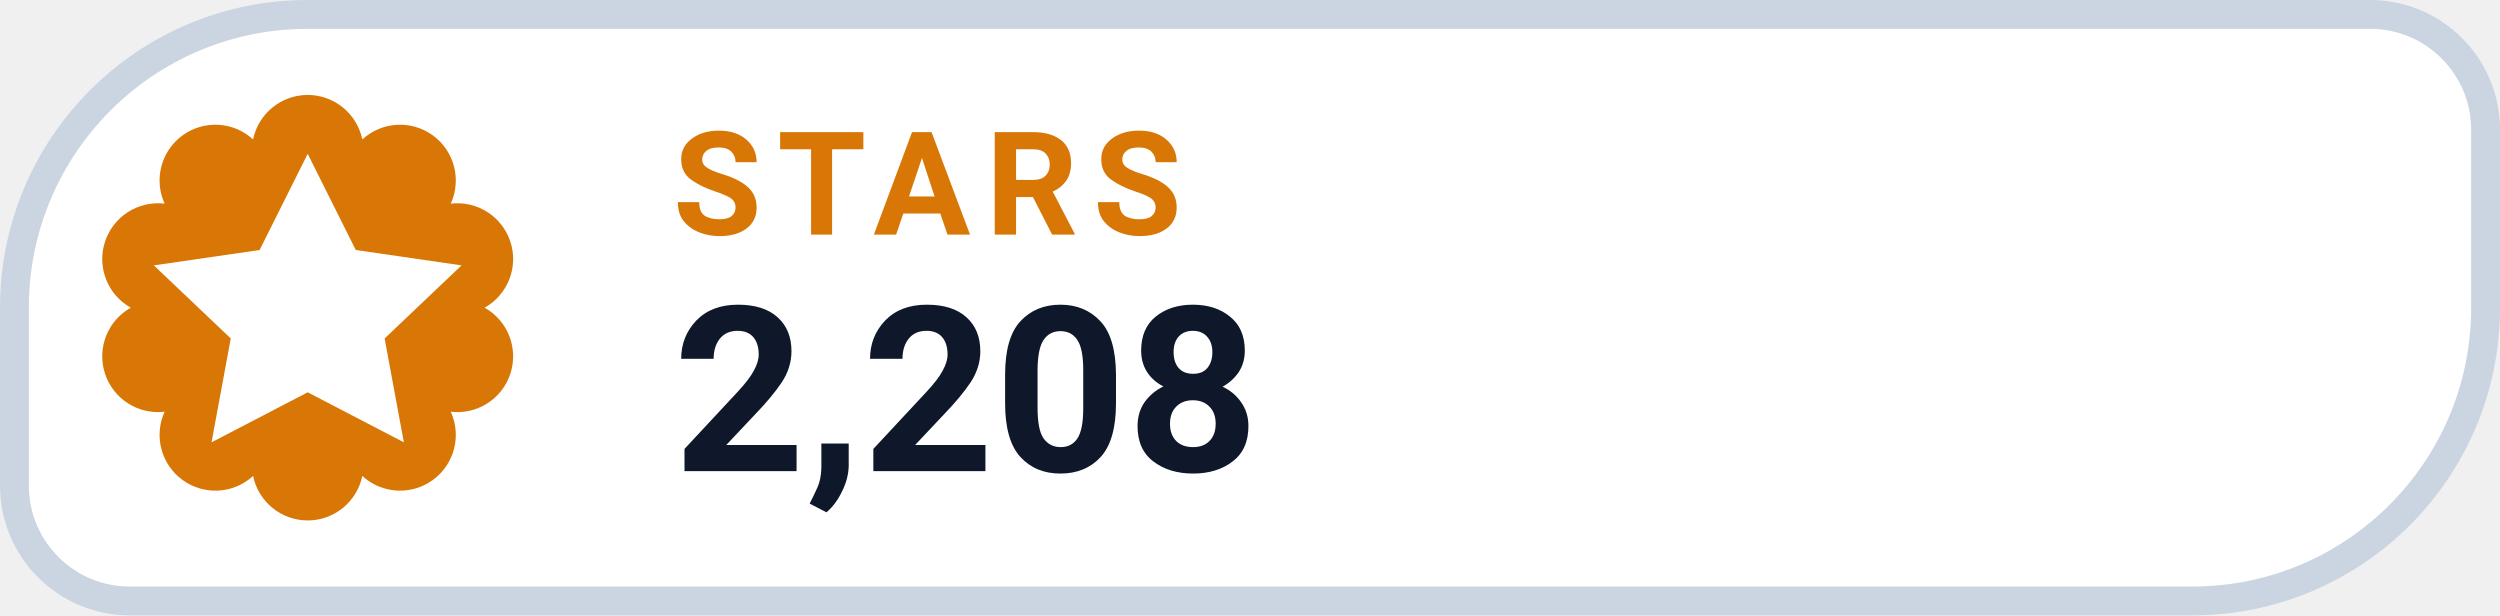
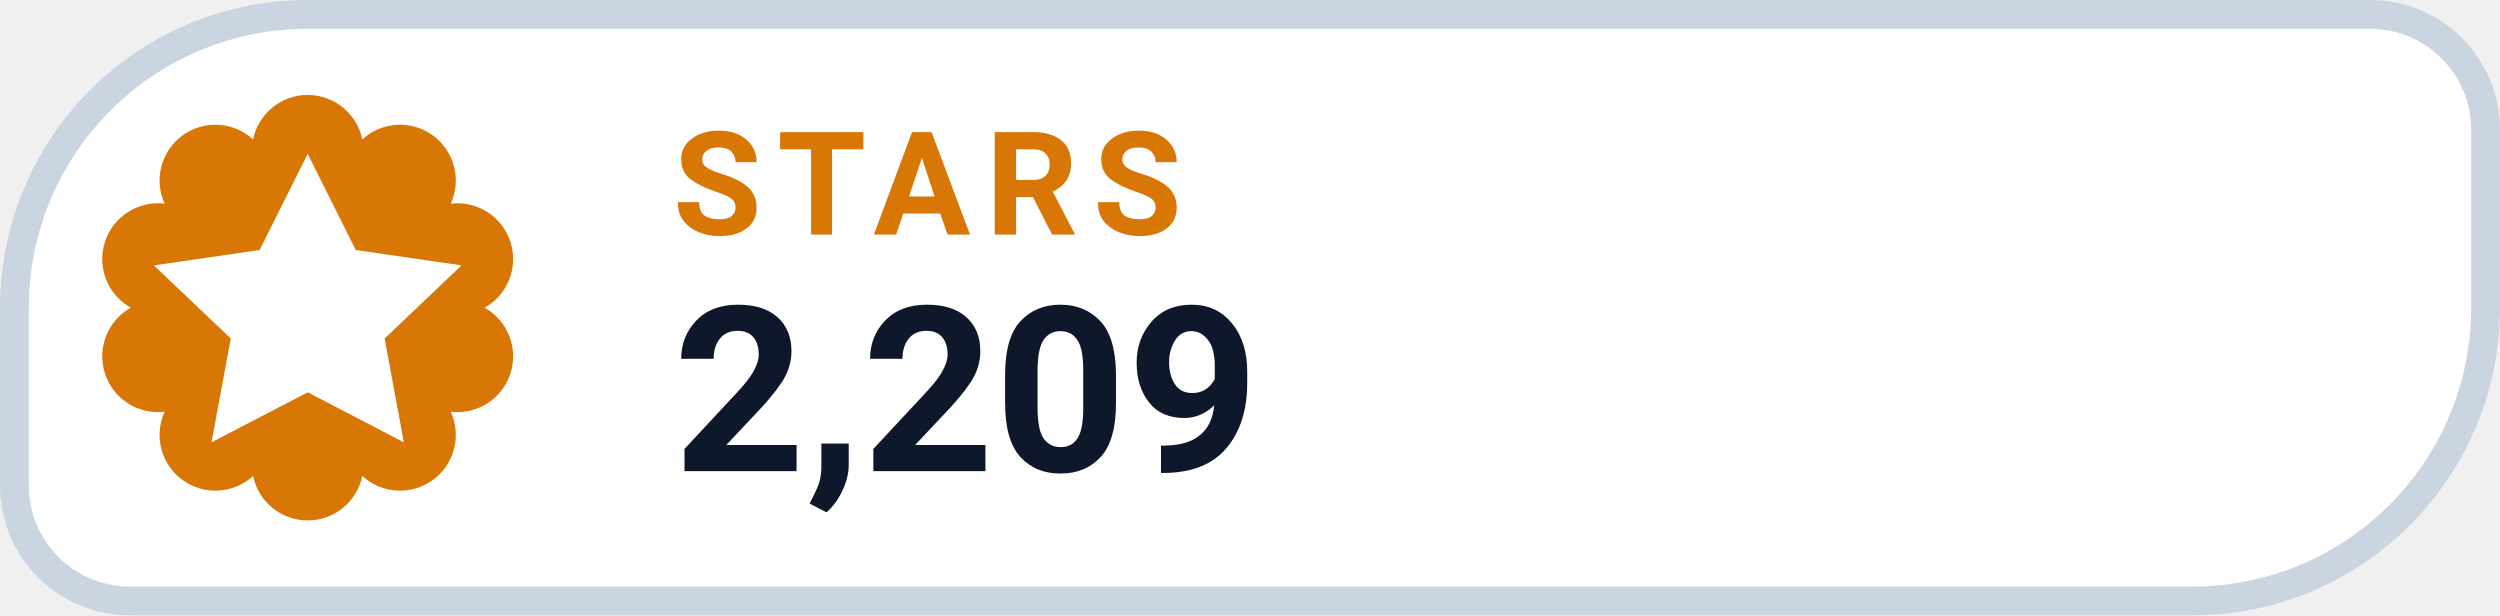
- <svg xmlns="http://www.w3.org/2000/svg" width="130" height="32" viewBox="0 0 130 32" role="img" aria-label="STARS 2,208">
+ <svg xmlns="http://www.w3.org/2000/svg" width="130" height="32" viewBox="0 0 130 32" role="img" aria-label="STARS 2,209">
  <path d="M 16.00 0.75 H 123.25 A 6.00 6.00 0 0 1 129.25 6.75 V 16.00 A 15.25 15.25 0 0 1 114.00 31.25 H 6.75 A 6.00 6.00 0 0 1 0.75 25.25 V 16.00 A 15.25 15.25 0 0 1 16.00 0.75 Z" fill="#FFFFFF" stroke="#CBD5E1" stroke-width="1.5" />
  <path d="M 13.16 7.25 A 2.90 2.90 0 0 1 18.84 7.25 A 2.90 2.90 0 0 1 23.44 10.59 A 2.90 2.90 0 0 1 25.20 16.00 A 2.90 2.90 0 0 1 23.44 21.41 A 2.90 2.90 0 0 1 18.84 24.75 A 2.90 2.90 0 0 1 13.16 24.75 A 2.90 2.90 0 0 1 8.56 21.41 A 2.90 2.90 0 0 1 6.80 16.00 A 2.90 2.90 0 0 1 8.56 10.59 A 2.90 2.90 0 0 1 13.16 7.25 Z" fill="#D97706" />
  <g transform="translate(16 16)" style="color:#FFFFFF;">
    <path d="M0 -8 l2.5 5 5.5 .8 -4 3.8 1 5.4 -5 -2.6 -5 2.6 1 -5.4 -4 -3.8 5.5 -.8 Z" fill="currentColor" />
  </g>
  <text x="35" y="12.2" fill="#D97706" font-family="-apple-system,BlinkMacSystemFont,'Segoe UI',Roboto,Helvetica,Arial,sans-serif" font-size="7.5" font-weight="700" letter-spacing=".8">STARS</text>
-   <text x="35" y="24.5" fill="#0F172A" font-family="-apple-system,BlinkMacSystemFont,'Segoe UI',Roboto,Helvetica,Arial,sans-serif" font-size="12" font-weight="750">2,208</text>
+   <text x="35" y="24.5" fill="#0F172A" font-family="-apple-system,BlinkMacSystemFont,'Segoe UI',Roboto,Helvetica,Arial,sans-serif" font-size="12" font-weight="750">2,209</text>
</svg>
